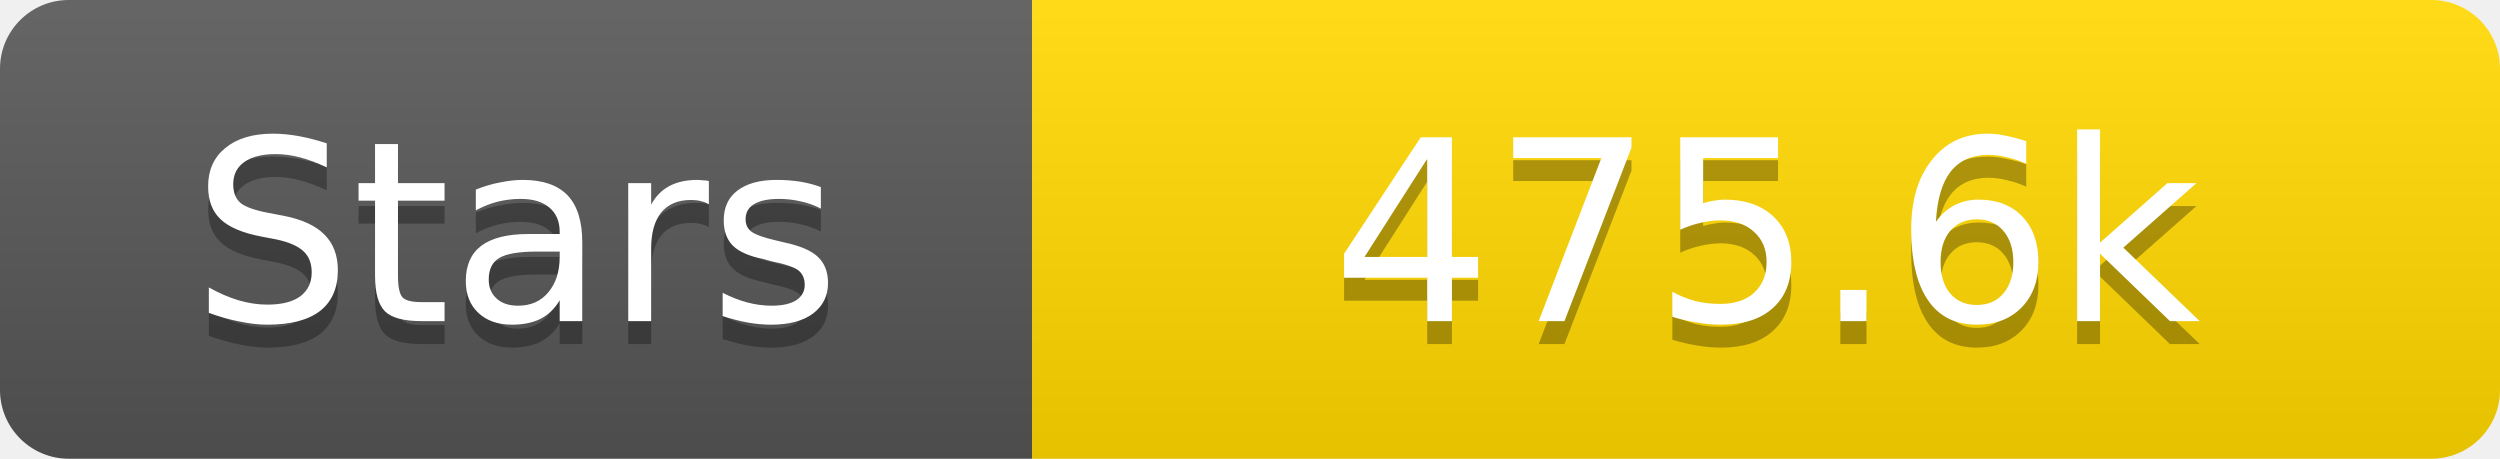
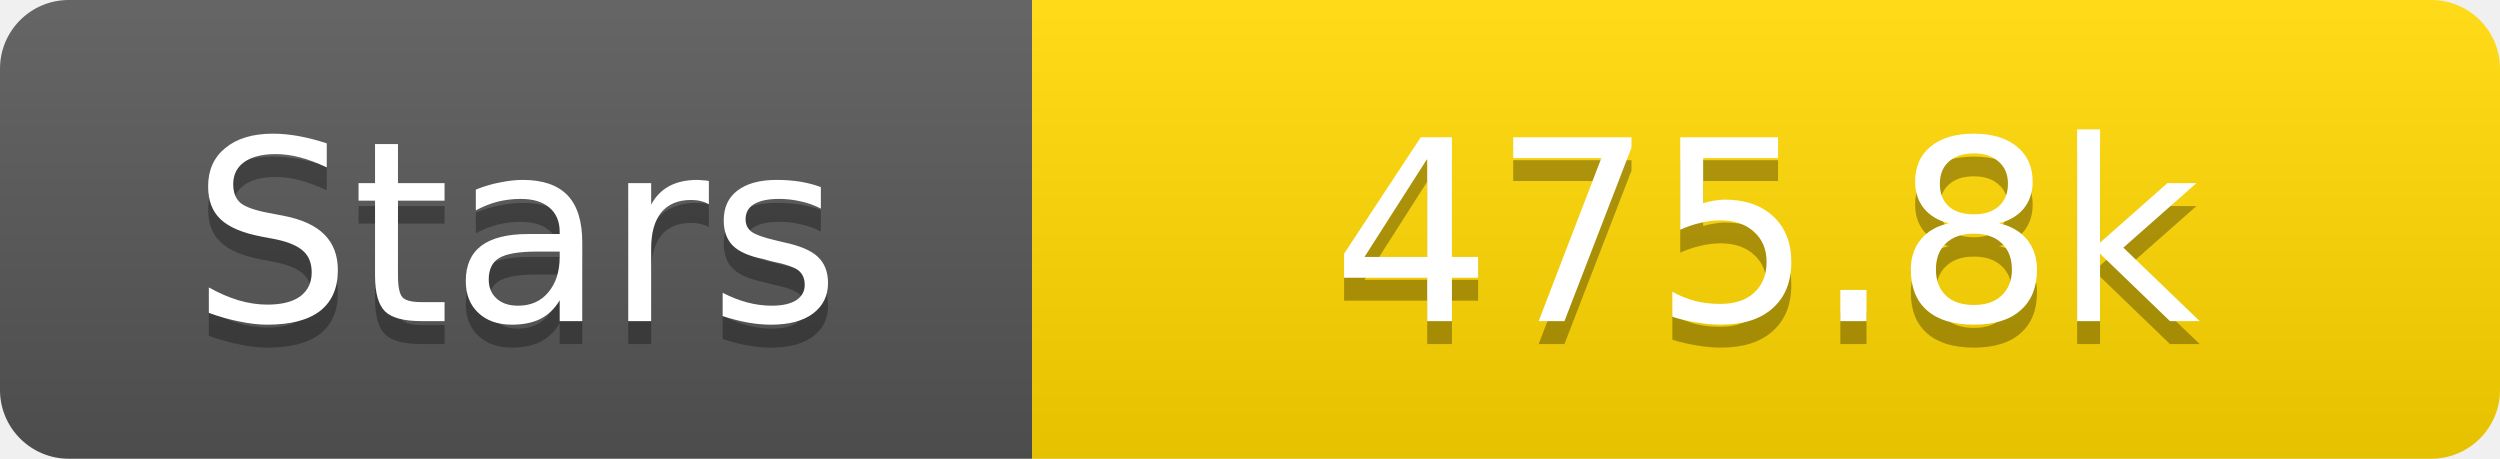
<svg xmlns="http://www.w3.org/2000/svg" width="109" height="20">
  <linearGradient id="s" x2="0" y2="100%">
    <stop offset="0" stop-color="#fff" stop-opacity=".1" />
    <stop offset="1" stop-opacity=".1" />
  </linearGradient>
  <clipPath id="r">
    <rect width="109" height="20" rx="3" fill="#fff" />
  </clipPath>
  <g clip-path="url(#r)">
    <rect width="45" height="20" fill="#555" />
    <rect x="45" width="64" height="20" fill="#ffd700" />
    <rect width="109" height="20" fill="url(#s)" />
  </g>
  <g fill="#fff" text-anchor="middle" font-family="Verdana,Geneva,DejaVu Sans,sans-serif" text-rendering="geometricPrecision" font-size="11">
    <text x="22.5" y="15" fill="#010101" fill-opacity=".3">Stars</text>
    <text x="22.5" y="14">Stars</text>
-     <text x="77.0" y="15" fill="#010101" fill-opacity=".3">475.6k</text>
-     <text x="77.0" y="14">475.6k</text>
+     <text x="77.0" y="15" fill="#010101" fill-opacity=".3">475.8k</text>
+     <text x="77.0" y="14">475.8k</text>
  </g>
</svg>
